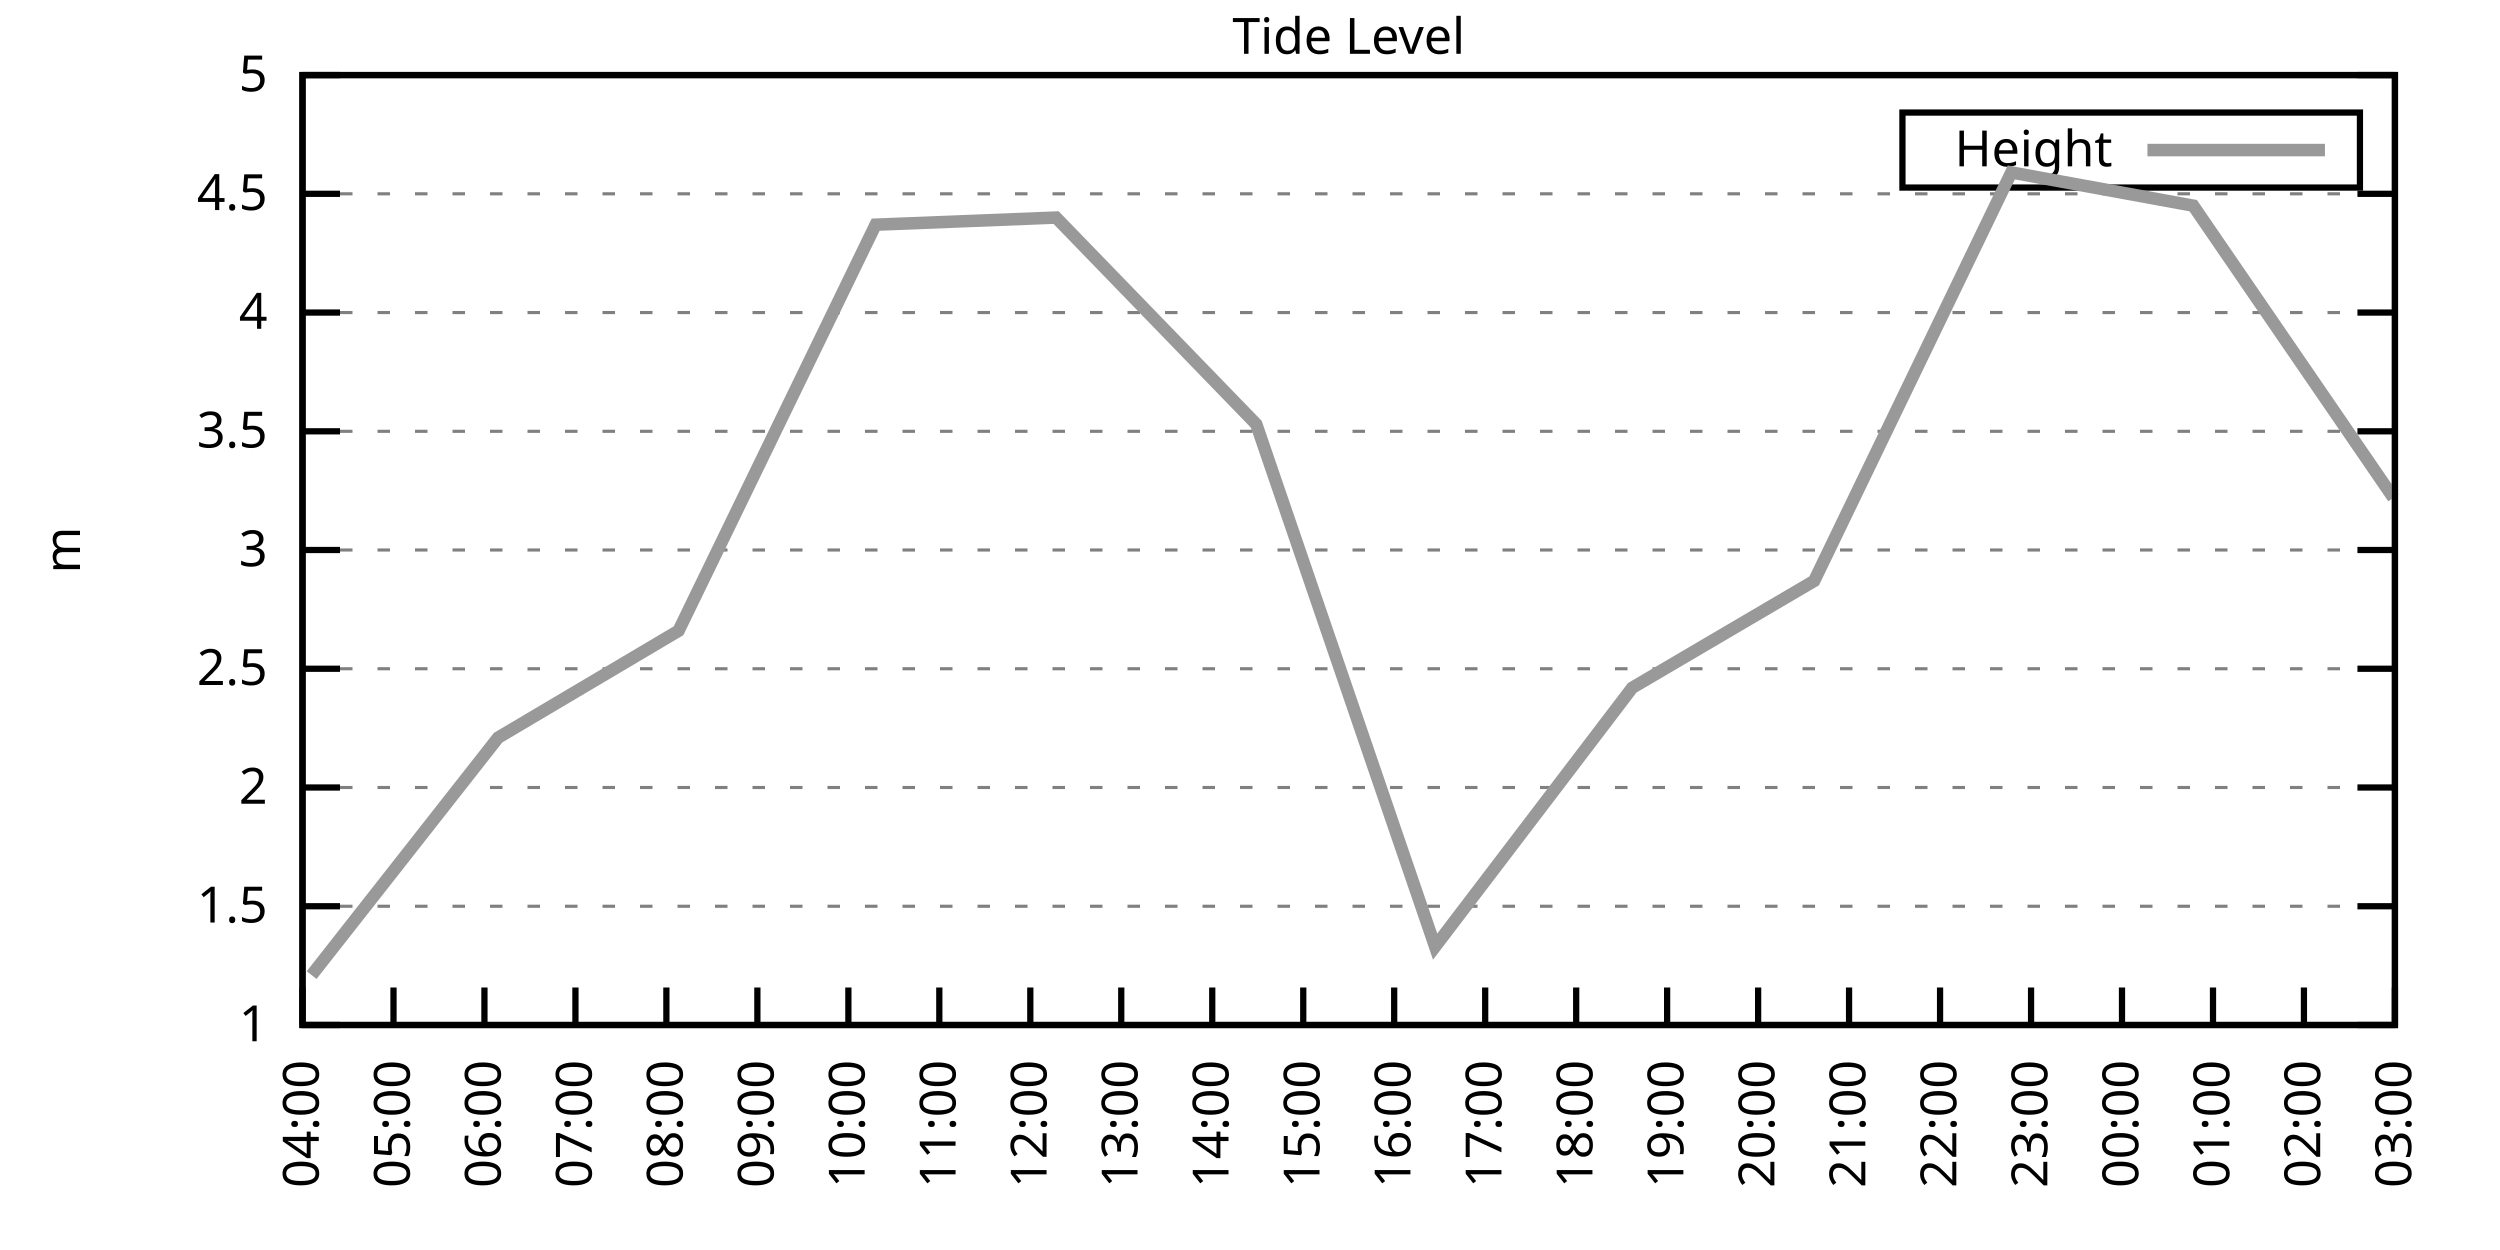
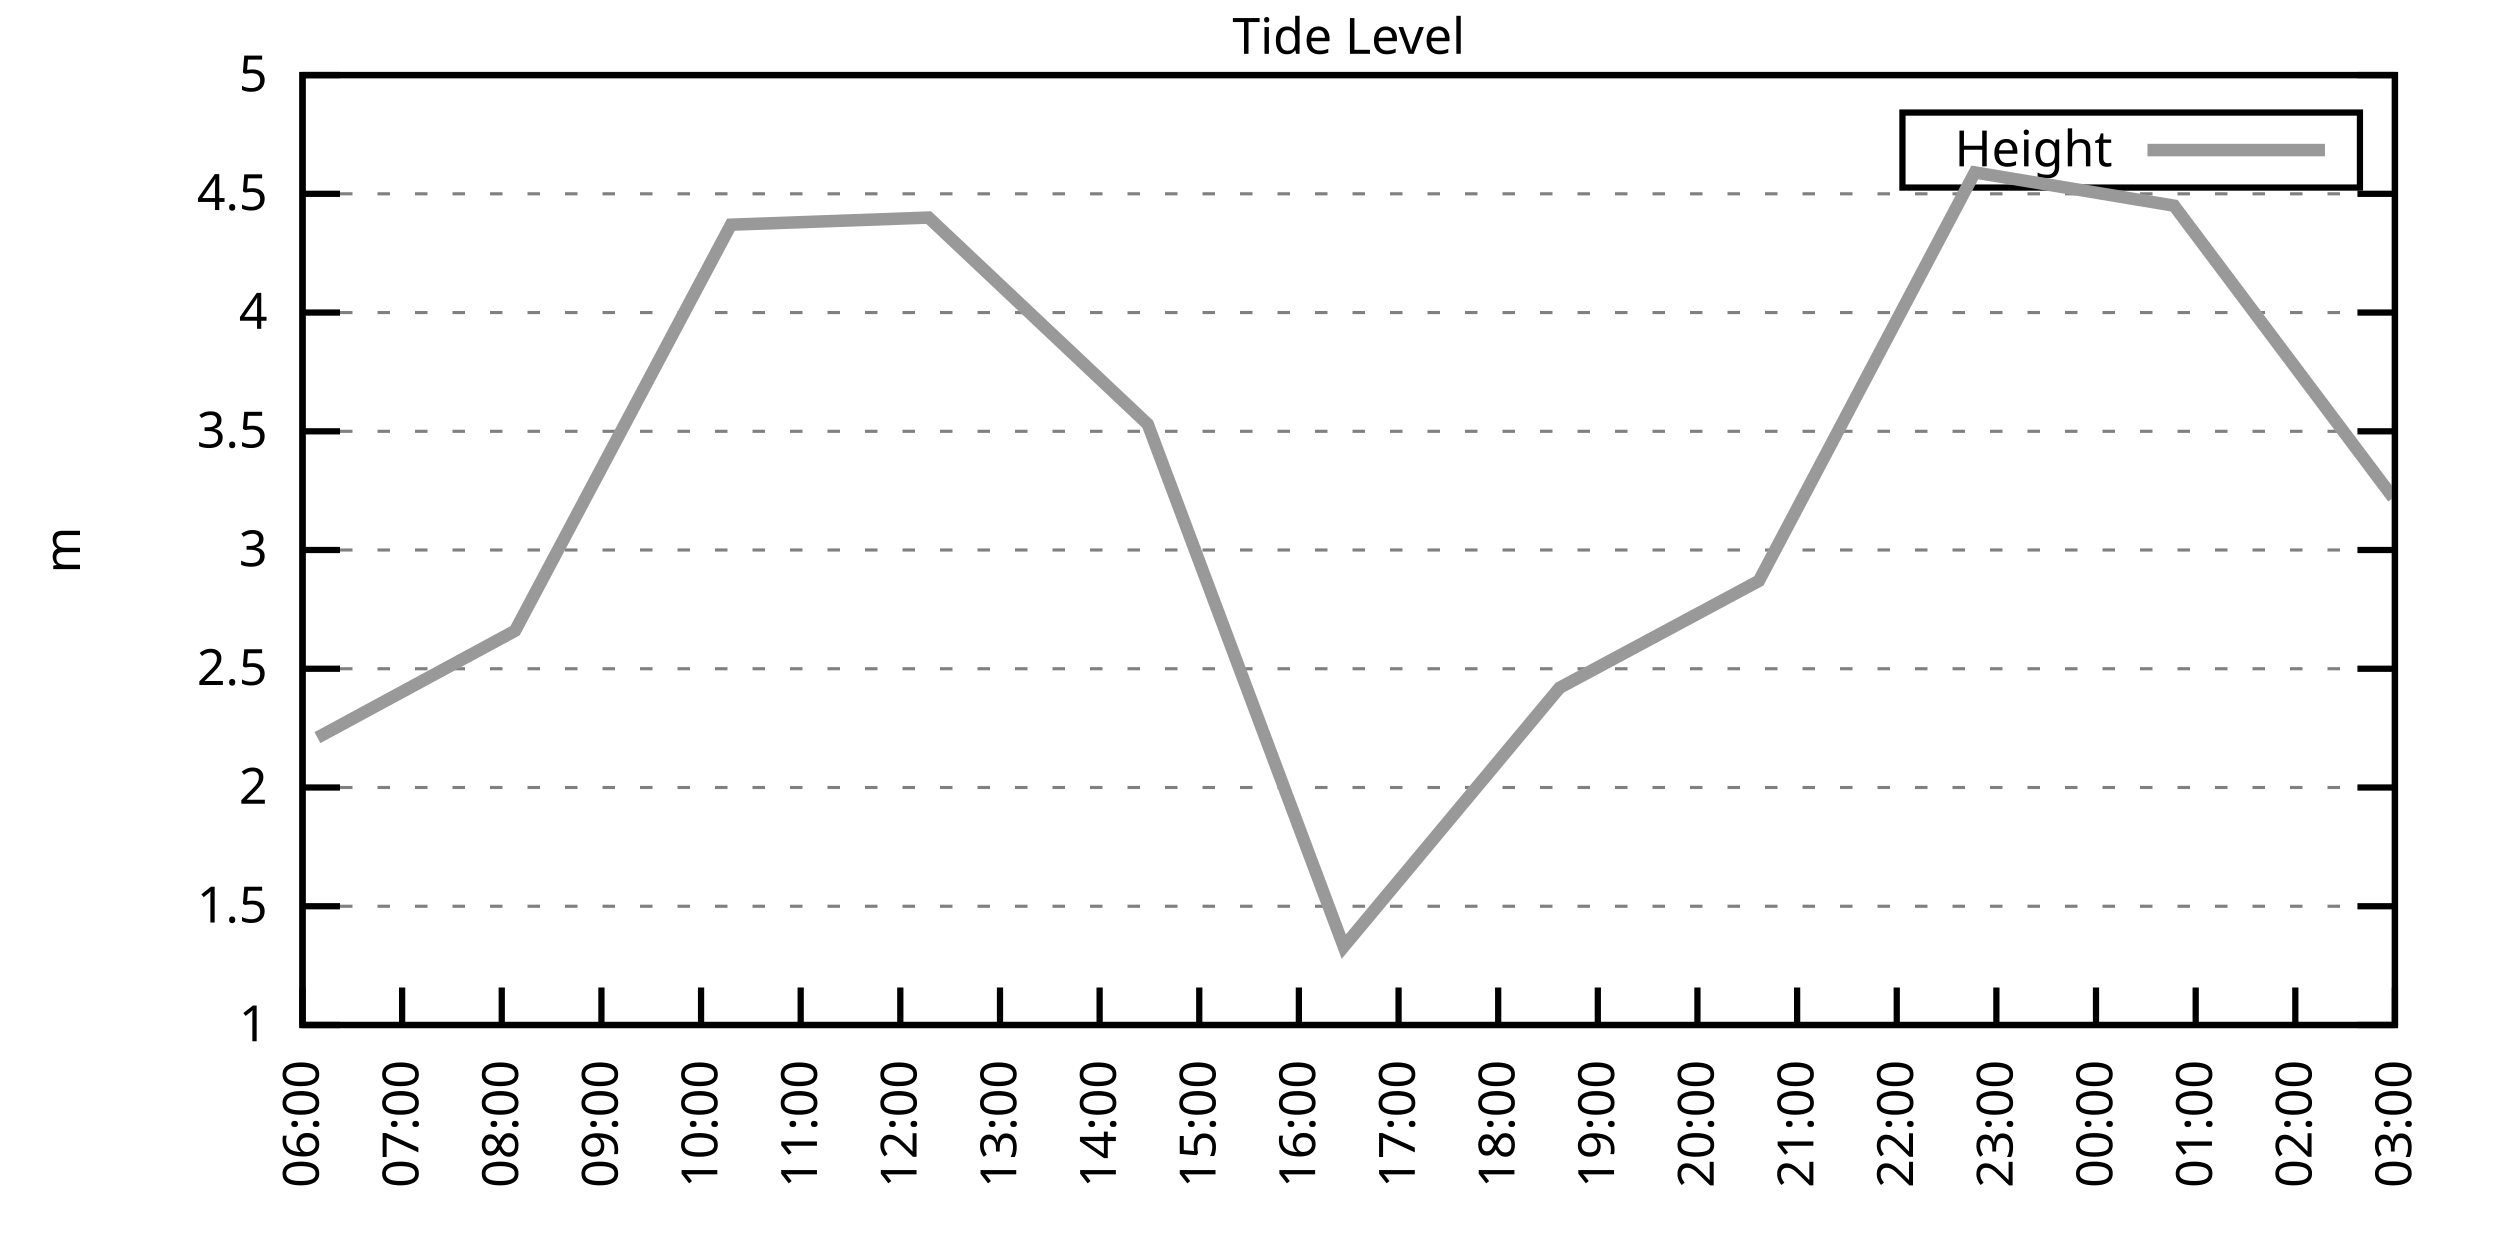
<svg xmlns="http://www.w3.org/2000/svg" xmlns:xlink="http://www.w3.org/1999/xlink" width="400" height="200" viewBox="0 0 400 200">
  <g id="gnuplot_canvas">
    <rect x="0" y="0" width="400" height="200" fill="none" />
    <defs>
      <circle id="gpDot" r="0.5" stroke-width="0.5" stroke="currentColor" />
      <path id="gpPt0" stroke-width="0.333" stroke="currentColor" d="M-1,0 h2 M0,-1 v2" />
      <path id="gpPt1" stroke-width="0.333" stroke="currentColor" d="M-1,-1 L1,1 M1,-1 L-1,1" />
      <path id="gpPt2" stroke-width="0.333" stroke="currentColor" d="M-1,0 L1,0 M0,-1 L0,1 M-1,-1 L1,1 M-1,1 L1,-1" />
      <rect id="gpPt3" stroke-width="0.333" stroke="currentColor" x="-1" y="-1" width="2" height="2" />
      <rect id="gpPt4" stroke-width="0.333" stroke="currentColor" fill="currentColor" x="-1" y="-1" width="2" height="2" />
      <circle id="gpPt5" stroke-width="0.333" stroke="currentColor" cx="0" cy="0" r="1" />
      <use xlink:href="#gpPt5" id="gpPt6" fill="currentColor" stroke="none" />
      <path id="gpPt7" stroke-width="0.333" stroke="currentColor" d="M0,-1.33 L-1.33,0.67 L1.33,0.67 z" />
      <use xlink:href="#gpPt7" id="gpPt8" fill="currentColor" stroke="none" />
      <use xlink:href="#gpPt7" id="gpPt9" stroke="currentColor" transform="rotate(180)" />
      <use xlink:href="#gpPt9" id="gpPt10" fill="currentColor" stroke="none" />
      <use xlink:href="#gpPt3" id="gpPt11" stroke="currentColor" transform="rotate(45)" />
      <use xlink:href="#gpPt11" id="gpPt12" fill="currentColor" stroke="none" />
      <path id="gpPt13" stroke-width="0.333" stroke="currentColor" d="M0,1.330 L1.265,0.411 L0.782,-1.067 L-0.782,-1.076 L-1.265,0.411 z" />
      <use xlink:href="#gpPt13" id="gpPt14" fill="currentColor" stroke="none" />
      <filter id="textbox" filterUnits="objectBoundingBox" x="0" y="0" height="1" width="1">
        <feFlood flood-color="white" flood-opacity="1" result="bgnd" />
        <feComposite in="SourceGraphic" in2="bgnd" operator="atop" />
      </filter>
      <filter id="greybox" filterUnits="objectBoundingBox" x="0" y="0" height="1" width="1">
        <feFlood flood-color="lightgrey" flood-opacity="1" result="grey" />
        <feComposite in="SourceGraphic" in2="grey" operator="atop" />
      </filter>
    </defs>
    <g fill="none" color="white" stroke="currentColor" stroke-width="1.00" stroke-linecap="butt" stroke-linejoin="miter">
</g>
    <g fill="none" color="black" stroke="currentColor" stroke-width="1.00" stroke-linecap="butt" stroke-linejoin="miter">
      <g stroke="none" shape-rendering="crispEdges">
        <polygon fill="rgb(255, 255, 255)" points="48.40,164.00 383.18,164.00 383.18,12.02 48.40,12.02 " />
      </g>
    </g>
    <g fill="none" color="black" stroke="currentColor" stroke-width="1.00" stroke-linecap="butt" stroke-linejoin="miter">
</g>
    <g fill="none" color="black" stroke="black" stroke-width="0.50" stroke-linecap="butt" stroke-linejoin="miter">
</g>
    <g fill="none" color="gray" stroke="currentColor" stroke-width="0.50" stroke-linecap="butt" stroke-linejoin="miter">
      <path stroke="gray" stroke-dasharray="2,4" class="gridline" d="M48.40,164.00 L383.19,164.00  " />
    </g>
    <g fill="none" color="gray" stroke="gray" stroke-width="1.00" stroke-linecap="butt" stroke-linejoin="miter">
</g>
    <g fill="none" color="black" stroke="currentColor" stroke-width="1.00" stroke-linecap="butt" stroke-linejoin="miter">
      <path stroke="black" d="M48.40,164.00 L54.40,164.00 M383.19,164.00 L377.19,164.00  " />
      <g transform="translate(42.80,166.60)" stroke="none" fill="black" font-family="Sans" font-size="8.00" text-anchor="end">
        <text>
          <tspan font-family="Sans"> 1</tspan>
        </text>
      </g>
    </g>
    <g fill="none" color="black" stroke="currentColor" stroke-width="1.00" stroke-linecap="butt" stroke-linejoin="miter">
</g>
    <g fill="none" color="black" stroke="black" stroke-width="0.50" stroke-linecap="butt" stroke-linejoin="miter">
</g>
    <g fill="none" color="gray" stroke="currentColor" stroke-width="0.50" stroke-linecap="butt" stroke-linejoin="miter">
      <path stroke="gray" stroke-dasharray="2,4" class="gridline" d="M48.40,145.00 L383.19,145.00  " />
    </g>
    <g fill="none" color="gray" stroke="gray" stroke-width="1.00" stroke-linecap="butt" stroke-linejoin="miter">
</g>
    <g fill="none" color="black" stroke="currentColor" stroke-width="1.00" stroke-linecap="butt" stroke-linejoin="miter">
      <path stroke="black" d="M48.40,145.00 L54.40,145.00 M383.19,145.00 L377.19,145.00  " />
      <g transform="translate(42.80,147.60)" stroke="none" fill="black" font-family="Sans" font-size="8.00" text-anchor="end">
        <text>
          <tspan font-family="Sans"> 1.5</tspan>
        </text>
      </g>
    </g>
    <g fill="none" color="black" stroke="currentColor" stroke-width="1.00" stroke-linecap="butt" stroke-linejoin="miter">
</g>
    <g fill="none" color="black" stroke="black" stroke-width="0.50" stroke-linecap="butt" stroke-linejoin="miter">
</g>
    <g fill="none" color="gray" stroke="currentColor" stroke-width="0.50" stroke-linecap="butt" stroke-linejoin="miter">
      <path stroke="gray" stroke-dasharray="2,4" class="gridline" d="M48.40,126.00 L383.19,126.00  " />
    </g>
    <g fill="none" color="gray" stroke="gray" stroke-width="1.00" stroke-linecap="butt" stroke-linejoin="miter">
</g>
    <g fill="none" color="black" stroke="currentColor" stroke-width="1.00" stroke-linecap="butt" stroke-linejoin="miter">
      <path stroke="black" d="M48.40,126.00 L54.40,126.00 M383.19,126.00 L377.19,126.00  " />
      <g transform="translate(42.80,128.60)" stroke="none" fill="black" font-family="Sans" font-size="8.00" text-anchor="end">
        <text>
          <tspan font-family="Sans"> 2</tspan>
        </text>
      </g>
    </g>
    <g fill="none" color="black" stroke="currentColor" stroke-width="1.00" stroke-linecap="butt" stroke-linejoin="miter">
</g>
    <g fill="none" color="black" stroke="black" stroke-width="0.50" stroke-linecap="butt" stroke-linejoin="miter">
</g>
    <g fill="none" color="gray" stroke="currentColor" stroke-width="0.50" stroke-linecap="butt" stroke-linejoin="miter">
      <path stroke="gray" stroke-dasharray="2,4" class="gridline" d="M48.40,107.00 L383.19,107.00  " />
    </g>
    <g fill="none" color="gray" stroke="gray" stroke-width="1.00" stroke-linecap="butt" stroke-linejoin="miter">
</g>
    <g fill="none" color="black" stroke="currentColor" stroke-width="1.00" stroke-linecap="butt" stroke-linejoin="miter">
      <path stroke="black" d="M48.40,107.00 L54.40,107.00 M383.19,107.00 L377.19,107.00  " />
      <g transform="translate(42.80,109.60)" stroke="none" fill="black" font-family="Sans" font-size="8.00" text-anchor="end">
        <text>
          <tspan font-family="Sans"> 2.5</tspan>
        </text>
      </g>
    </g>
    <g fill="none" color="black" stroke="currentColor" stroke-width="1.00" stroke-linecap="butt" stroke-linejoin="miter">
</g>
    <g fill="none" color="black" stroke="black" stroke-width="0.50" stroke-linecap="butt" stroke-linejoin="miter">
</g>
    <g fill="none" color="gray" stroke="currentColor" stroke-width="0.50" stroke-linecap="butt" stroke-linejoin="miter">
      <path stroke="gray" stroke-dasharray="2,4" class="gridline" d="M48.40,88.00 L383.19,88.00  " />
    </g>
    <g fill="none" color="gray" stroke="gray" stroke-width="1.00" stroke-linecap="butt" stroke-linejoin="miter">
</g>
    <g fill="none" color="black" stroke="currentColor" stroke-width="1.00" stroke-linecap="butt" stroke-linejoin="miter">
      <path stroke="black" d="M48.40,88.00 L54.40,88.00 M383.19,88.00 L377.19,88.00  " />
      <g transform="translate(42.80,90.60)" stroke="none" fill="black" font-family="Sans" font-size="8.00" text-anchor="end">
        <text>
          <tspan font-family="Sans"> 3</tspan>
        </text>
      </g>
    </g>
    <g fill="none" color="black" stroke="currentColor" stroke-width="1.00" stroke-linecap="butt" stroke-linejoin="miter">
</g>
    <g fill="none" color="black" stroke="black" stroke-width="0.50" stroke-linecap="butt" stroke-linejoin="miter">
</g>
    <g fill="none" color="gray" stroke="currentColor" stroke-width="0.50" stroke-linecap="butt" stroke-linejoin="miter">
      <path stroke="gray" stroke-dasharray="2,4" class="gridline" d="M48.40,69.01 L383.19,69.01  " />
    </g>
    <g fill="none" color="gray" stroke="gray" stroke-width="1.00" stroke-linecap="butt" stroke-linejoin="miter">
</g>
    <g fill="none" color="black" stroke="currentColor" stroke-width="1.00" stroke-linecap="butt" stroke-linejoin="miter">
      <path stroke="black" d="M48.40,69.01 L54.40,69.01 M383.19,69.01 L377.19,69.01  " />
      <g transform="translate(42.80,71.61)" stroke="none" fill="black" font-family="Sans" font-size="8.00" text-anchor="end">
        <text>
          <tspan font-family="Sans"> 3.5</tspan>
        </text>
      </g>
    </g>
    <g fill="none" color="black" stroke="currentColor" stroke-width="1.00" stroke-linecap="butt" stroke-linejoin="miter">
</g>
    <g fill="none" color="black" stroke="black" stroke-width="0.50" stroke-linecap="butt" stroke-linejoin="miter">
</g>
    <g fill="none" color="gray" stroke="currentColor" stroke-width="0.50" stroke-linecap="butt" stroke-linejoin="miter">
      <path stroke="gray" stroke-dasharray="2,4" class="gridline" d="M48.40,50.01 L383.19,50.01  " />
    </g>
    <g fill="none" color="gray" stroke="gray" stroke-width="1.00" stroke-linecap="butt" stroke-linejoin="miter">
</g>
    <g fill="none" color="black" stroke="currentColor" stroke-width="1.00" stroke-linecap="butt" stroke-linejoin="miter">
      <path stroke="black" d="M48.40,50.01 L54.40,50.01 M383.19,50.01 L377.19,50.01  " />
      <g transform="translate(42.80,52.61)" stroke="none" fill="black" font-family="Sans" font-size="8.00" text-anchor="end">
        <text>
          <tspan font-family="Sans"> 4</tspan>
        </text>
      </g>
    </g>
    <g fill="none" color="black" stroke="currentColor" stroke-width="1.00" stroke-linecap="butt" stroke-linejoin="miter">
</g>
    <g fill="none" color="black" stroke="black" stroke-width="0.50" stroke-linecap="butt" stroke-linejoin="miter">
</g>
    <g fill="none" color="gray" stroke="currentColor" stroke-width="0.50" stroke-linecap="butt" stroke-linejoin="miter">
      <path stroke="gray" stroke-dasharray="2,4" class="gridline" d="M48.40,31.01 L383.19,31.01  " />
    </g>
    <g fill="none" color="gray" stroke="gray" stroke-width="1.00" stroke-linecap="butt" stroke-linejoin="miter">
</g>
    <g fill="none" color="black" stroke="currentColor" stroke-width="1.00" stroke-linecap="butt" stroke-linejoin="miter">
      <path stroke="black" d="M48.40,31.01 L54.40,31.01 M383.19,31.01 L377.19,31.01  " />
      <g transform="translate(42.80,33.61)" stroke="none" fill="black" font-family="Sans" font-size="8.00" text-anchor="end">
        <text>
          <tspan font-family="Sans"> 4.5</tspan>
        </text>
      </g>
    </g>
    <g fill="none" color="black" stroke="currentColor" stroke-width="1.00" stroke-linecap="butt" stroke-linejoin="miter">
</g>
    <g fill="none" color="black" stroke="black" stroke-width="0.50" stroke-linecap="butt" stroke-linejoin="miter">
</g>
    <g fill="none" color="gray" stroke="currentColor" stroke-width="0.50" stroke-linecap="butt" stroke-linejoin="miter">
      <path stroke="gray" stroke-dasharray="2,4" class="gridline" d="M48.40,12.01 L383.19,12.01  " />
    </g>
    <g fill="none" color="gray" stroke="gray" stroke-width="1.00" stroke-linecap="butt" stroke-linejoin="miter">
</g>
    <g fill="none" color="black" stroke="currentColor" stroke-width="1.00" stroke-linecap="butt" stroke-linejoin="miter">
      <path stroke="black" d="M48.40,12.01 L54.40,12.01 M383.19,12.01 L377.19,12.01  " />
      <g transform="translate(42.80,14.61)" stroke="none" fill="black" font-family="Sans" font-size="8.00" text-anchor="end">
        <text>
          <tspan font-family="Sans"> 5</tspan>
        </text>
      </g>
    </g>
    <g fill="none" color="black" stroke="currentColor" stroke-width="1.00" stroke-linecap="butt" stroke-linejoin="miter">
      <path stroke="black" d="M48.40,164.00 L48.40,158.00  " />
      <g transform="translate(51.00,169.60) rotate(270.00)" stroke="none" fill="black" font-family="Sans" font-size="8.00" text-anchor="end">
        <text>
-           <tspan font-family="Sans">04:00</tspan>
-         </text>
-       </g>
-     </g>
-     <g fill="none" color="black" stroke="currentColor" stroke-width="1.00" stroke-linecap="butt" stroke-linejoin="miter">
-       <path stroke="black" d="M62.96,164.00 L62.96,158.00  " />
-       <g transform="translate(65.56,169.60) rotate(270.00)" stroke="none" fill="black" font-family="Sans" font-size="8.00" text-anchor="end">
-         <text>
-           <tspan font-family="Sans">05:00</tspan>
-         </text>
-       </g>
-     </g>
-     <g fill="none" color="black" stroke="currentColor" stroke-width="1.00" stroke-linecap="butt" stroke-linejoin="miter">
-       <path stroke="black" d="M77.51,164.00 L77.51,158.00  " />
-       <g transform="translate(80.11,169.60) rotate(270.00)" stroke="none" fill="black" font-family="Sans" font-size="8.00" text-anchor="end">
-         <text>
          <tspan font-family="Sans">06:00</tspan>
        </text>
      </g>
    </g>
    <g fill="none" color="black" stroke="currentColor" stroke-width="1.00" stroke-linecap="butt" stroke-linejoin="miter">
-       <path stroke="black" d="M92.07,164.00 L92.07,158.00  " />
-       <g transform="translate(94.67,169.60) rotate(270.00)" stroke="none" fill="black" font-family="Sans" font-size="8.00" text-anchor="end">
+       <path stroke="black" d="M64.34,164.00 L64.34,158.00  " />
+       <g transform="translate(66.94,169.60) rotate(270.00)" stroke="none" fill="black" font-family="Sans" font-size="8.00" text-anchor="end">
        <text>
          <tspan font-family="Sans">07:00</tspan>
        </text>
      </g>
    </g>
    <g fill="none" color="black" stroke="currentColor" stroke-width="1.00" stroke-linecap="butt" stroke-linejoin="miter">
-       <path stroke="black" d="M106.62,164.00 L106.62,158.00  " />
-       <g transform="translate(109.22,169.60) rotate(270.00)" stroke="none" fill="black" font-family="Sans" font-size="8.00" text-anchor="end">
+       <path stroke="black" d="M80.28,164.00 L80.28,158.00  " />
+       <g transform="translate(82.88,169.60) rotate(270.00)" stroke="none" fill="black" font-family="Sans" font-size="8.00" text-anchor="end">
        <text>
          <tspan font-family="Sans">08:00</tspan>
        </text>
      </g>
    </g>
    <g fill="none" color="black" stroke="currentColor" stroke-width="1.00" stroke-linecap="butt" stroke-linejoin="miter">
-       <path stroke="black" d="M121.18,164.00 L121.18,158.00  " />
-       <g transform="translate(123.78,169.60) rotate(270.00)" stroke="none" fill="black" font-family="Sans" font-size="8.00" text-anchor="end">
+       <path stroke="black" d="M96.23,164.00 L96.23,158.00  " />
+       <g transform="translate(98.83,169.60) rotate(270.00)" stroke="none" fill="black" font-family="Sans" font-size="8.00" text-anchor="end">
        <text>
          <tspan font-family="Sans">09:00</tspan>
        </text>
      </g>
    </g>
    <g fill="none" color="black" stroke="currentColor" stroke-width="1.00" stroke-linecap="butt" stroke-linejoin="miter">
-       <path stroke="black" d="M135.74,164.00 L135.74,158.00  " />
-       <g transform="translate(138.34,169.60) rotate(270.00)" stroke="none" fill="black" font-family="Sans" font-size="8.00" text-anchor="end">
+       <path stroke="black" d="M112.17,164.00 L112.17,158.00  " />
+       <g transform="translate(114.77,169.60) rotate(270.00)" stroke="none" fill="black" font-family="Sans" font-size="8.00" text-anchor="end">
        <text>
          <tspan font-family="Sans">10:00</tspan>
        </text>
      </g>
    </g>
    <g fill="none" color="black" stroke="currentColor" stroke-width="1.00" stroke-linecap="butt" stroke-linejoin="miter">
-       <path stroke="black" d="M150.29,164.00 L150.29,158.00  " />
-       <g transform="translate(152.89,169.60) rotate(270.00)" stroke="none" fill="black" font-family="Sans" font-size="8.00" text-anchor="end">
+       <path stroke="black" d="M128.11,164.00 L128.11,158.00  " />
+       <g transform="translate(130.71,169.60) rotate(270.00)" stroke="none" fill="black" font-family="Sans" font-size="8.00" text-anchor="end">
        <text>
          <tspan font-family="Sans">11:00</tspan>
        </text>
      </g>
    </g>
    <g fill="none" color="black" stroke="currentColor" stroke-width="1.00" stroke-linecap="butt" stroke-linejoin="miter">
-       <path stroke="black" d="M164.85,164.00 L164.85,158.00  " />
-       <g transform="translate(167.45,169.60) rotate(270.00)" stroke="none" fill="black" font-family="Sans" font-size="8.00" text-anchor="end">
+       <path stroke="black" d="M144.05,164.00 L144.05,158.00  " />
+       <g transform="translate(146.65,169.60) rotate(270.00)" stroke="none" fill="black" font-family="Sans" font-size="8.00" text-anchor="end">
        <text>
          <tspan font-family="Sans">12:00</tspan>
        </text>
      </g>
    </g>
    <g fill="none" color="black" stroke="currentColor" stroke-width="1.00" stroke-linecap="butt" stroke-linejoin="miter">
-       <path stroke="black" d="M179.40,164.00 L179.40,158.00  " />
-       <g transform="translate(182.00,169.60) rotate(270.00)" stroke="none" fill="black" font-family="Sans" font-size="8.00" text-anchor="end">
+       <path stroke="black" d="M160.00,164.00 L160.00,158.00  " />
+       <g transform="translate(162.60,169.60) rotate(270.00)" stroke="none" fill="black" font-family="Sans" font-size="8.00" text-anchor="end">
        <text>
          <tspan font-family="Sans">13:00</tspan>
        </text>
      </g>
    </g>
    <g fill="none" color="black" stroke="currentColor" stroke-width="1.00" stroke-linecap="butt" stroke-linejoin="miter">
-       <path stroke="black" d="M193.96,164.00 L193.96,158.00  " />
-       <g transform="translate(196.56,169.60) rotate(270.00)" stroke="none" fill="black" font-family="Sans" font-size="8.00" text-anchor="end">
+       <path stroke="black" d="M175.94,164.00 L175.94,158.00  " />
+       <g transform="translate(178.54,169.60) rotate(270.00)" stroke="none" fill="black" font-family="Sans" font-size="8.00" text-anchor="end">
        <text>
          <tspan font-family="Sans">14:00</tspan>
        </text>
      </g>
    </g>
    <g fill="none" color="black" stroke="currentColor" stroke-width="1.00" stroke-linecap="butt" stroke-linejoin="miter">
-       <path stroke="black" d="M208.52,164.00 L208.52,158.00  " />
-       <g transform="translate(211.12,169.60) rotate(270.00)" stroke="none" fill="black" font-family="Sans" font-size="8.00" text-anchor="end">
+       <path stroke="black" d="M191.88,164.00 L191.88,158.00  " />
+       <g transform="translate(194.48,169.60) rotate(270.00)" stroke="none" fill="black" font-family="Sans" font-size="8.00" text-anchor="end">
        <text>
          <tspan font-family="Sans">15:00</tspan>
        </text>
      </g>
    </g>
    <g fill="none" color="black" stroke="currentColor" stroke-width="1.00" stroke-linecap="butt" stroke-linejoin="miter">
-       <path stroke="black" d="M223.07,164.00 L223.07,158.00  " />
-       <g transform="translate(225.67,169.60) rotate(270.00)" stroke="none" fill="black" font-family="Sans" font-size="8.00" text-anchor="end">
+       <path stroke="black" d="M207.82,164.00 L207.82,158.00  " />
+       <g transform="translate(210.42,169.60) rotate(270.00)" stroke="none" fill="black" font-family="Sans" font-size="8.00" text-anchor="end">
        <text>
          <tspan font-family="Sans">16:00</tspan>
        </text>
      </g>
    </g>
    <g fill="none" color="black" stroke="currentColor" stroke-width="1.00" stroke-linecap="butt" stroke-linejoin="miter">
-       <path stroke="black" d="M237.63,164.00 L237.63,158.00  " />
-       <g transform="translate(240.23,169.60) rotate(270.00)" stroke="none" fill="black" font-family="Sans" font-size="8.00" text-anchor="end">
+       <path stroke="black" d="M223.77,164.00 L223.77,158.00  " />
+       <g transform="translate(226.37,169.60) rotate(270.00)" stroke="none" fill="black" font-family="Sans" font-size="8.00" text-anchor="end">
        <text>
          <tspan font-family="Sans">17:00</tspan>
        </text>
      </g>
    </g>
    <g fill="none" color="black" stroke="currentColor" stroke-width="1.00" stroke-linecap="butt" stroke-linejoin="miter">
-       <path stroke="black" d="M252.19,164.00 L252.19,158.00  " />
-       <g transform="translate(254.79,169.60) rotate(270.00)" stroke="none" fill="black" font-family="Sans" font-size="8.00" text-anchor="end">
+       <path stroke="black" d="M239.71,164.00 L239.71,158.00  " />
+       <g transform="translate(242.31,169.60) rotate(270.00)" stroke="none" fill="black" font-family="Sans" font-size="8.00" text-anchor="end">
        <text>
          <tspan font-family="Sans">18:00</tspan>
        </text>
      </g>
    </g>
    <g fill="none" color="black" stroke="currentColor" stroke-width="1.00" stroke-linecap="butt" stroke-linejoin="miter">
-       <path stroke="black" d="M266.74,164.00 L266.74,158.00  " />
-       <g transform="translate(269.34,169.60) rotate(270.00)" stroke="none" fill="black" font-family="Sans" font-size="8.00" text-anchor="end">
+       <path stroke="black" d="M255.65,164.00 L255.65,158.00  " />
+       <g transform="translate(258.25,169.60) rotate(270.00)" stroke="none" fill="black" font-family="Sans" font-size="8.00" text-anchor="end">
        <text>
          <tspan font-family="Sans">19:00</tspan>
        </text>
      </g>
    </g>
    <g fill="none" color="black" stroke="currentColor" stroke-width="1.00" stroke-linecap="butt" stroke-linejoin="miter">
-       <path stroke="black" d="M281.30,164.00 L281.30,158.00  " />
-       <g transform="translate(283.90,169.60) rotate(270.00)" stroke="none" fill="black" font-family="Sans" font-size="8.00" text-anchor="end">
+       <path stroke="black" d="M271.59,164.00 L271.59,158.00  " />
+       <g transform="translate(274.19,169.60) rotate(270.00)" stroke="none" fill="black" font-family="Sans" font-size="8.00" text-anchor="end">
        <text>
          <tspan font-family="Sans">20:00</tspan>
        </text>
      </g>
    </g>
    <g fill="none" color="black" stroke="currentColor" stroke-width="1.00" stroke-linecap="butt" stroke-linejoin="miter">
-       <path stroke="black" d="M295.85,164.00 L295.85,158.00  " />
-       <g transform="translate(298.45,169.60) rotate(270.00)" stroke="none" fill="black" font-family="Sans" font-size="8.00" text-anchor="end">
+       <path stroke="black" d="M287.54,164.00 L287.54,158.00  " />
+       <g transform="translate(290.14,169.60) rotate(270.00)" stroke="none" fill="black" font-family="Sans" font-size="8.00" text-anchor="end">
        <text>
          <tspan font-family="Sans">21:00</tspan>
        </text>
      </g>
    </g>
    <g fill="none" color="black" stroke="currentColor" stroke-width="1.00" stroke-linecap="butt" stroke-linejoin="miter">
-       <path stroke="black" d="M310.41,164.00 L310.41,158.00  " />
-       <g transform="translate(313.01,169.60) rotate(270.00)" stroke="none" fill="black" font-family="Sans" font-size="8.00" text-anchor="end">
+       <path stroke="black" d="M303.48,164.00 L303.48,158.00  " />
+       <g transform="translate(306.08,169.60) rotate(270.00)" stroke="none" fill="black" font-family="Sans" font-size="8.00" text-anchor="end">
        <text>
          <tspan font-family="Sans">22:00</tspan>
        </text>
      </g>
    </g>
    <g fill="none" color="black" stroke="currentColor" stroke-width="1.00" stroke-linecap="butt" stroke-linejoin="miter">
-       <path stroke="black" d="M324.97,164.00 L324.97,158.00  " />
-       <g transform="translate(327.57,169.60) rotate(270.00)" stroke="none" fill="black" font-family="Sans" font-size="8.00" text-anchor="end">
+       <path stroke="black" d="M319.42,164.00 L319.42,158.00  " />
+       <g transform="translate(322.02,169.60) rotate(270.00)" stroke="none" fill="black" font-family="Sans" font-size="8.00" text-anchor="end">
        <text>
          <tspan font-family="Sans">23:00</tspan>
        </text>
      </g>
    </g>
    <g fill="none" color="black" stroke="currentColor" stroke-width="1.00" stroke-linecap="butt" stroke-linejoin="miter">
-       <path stroke="black" d="M339.52,164.00 L339.52,158.00  " />
-       <g transform="translate(342.12,169.60) rotate(270.00)" stroke="none" fill="black" font-family="Sans" font-size="8.00" text-anchor="end">
+       <path stroke="black" d="M335.36,164.00 L335.36,158.00  " />
+       <g transform="translate(337.96,169.60) rotate(270.00)" stroke="none" fill="black" font-family="Sans" font-size="8.00" text-anchor="end">
        <text>
          <tspan font-family="Sans">00:00</tspan>
        </text>
      </g>
    </g>
    <g fill="none" color="black" stroke="currentColor" stroke-width="1.00" stroke-linecap="butt" stroke-linejoin="miter">
-       <path stroke="black" d="M354.08,164.00 L354.08,158.00  " />
-       <g transform="translate(356.68,169.60) rotate(270.00)" stroke="none" fill="black" font-family="Sans" font-size="8.00" text-anchor="end">
+       <path stroke="black" d="M351.31,164.00 L351.31,158.00  " />
+       <g transform="translate(353.91,169.60) rotate(270.00)" stroke="none" fill="black" font-family="Sans" font-size="8.00" text-anchor="end">
        <text>
          <tspan font-family="Sans">01:00</tspan>
        </text>
      </g>
    </g>
    <g fill="none" color="black" stroke="currentColor" stroke-width="1.00" stroke-linecap="butt" stroke-linejoin="miter">
-       <path stroke="black" d="M368.63,164.00 L368.63,158.00  " />
-       <g transform="translate(371.23,169.60) rotate(270.00)" stroke="none" fill="black" font-family="Sans" font-size="8.00" text-anchor="end">
+       <path stroke="black" d="M367.25,164.00 L367.25,158.00  " />
+       <g transform="translate(369.85,169.60) rotate(270.00)" stroke="none" fill="black" font-family="Sans" font-size="8.00" text-anchor="end">
        <text>
          <tspan font-family="Sans">02:00</tspan>
        </text>
      </g>
    </g>
    <g fill="none" color="black" stroke="currentColor" stroke-width="1.00" stroke-linecap="butt" stroke-linejoin="miter">
      <path stroke="black" d="M383.19,164.00 L383.19,158.00  " />
      <g transform="translate(385.79,169.60) rotate(270.00)" stroke="none" fill="black" font-family="Sans" font-size="8.00" text-anchor="end">
        <text>
          <tspan font-family="Sans">03:00</tspan>
        </text>
      </g>
    </g>
    <g fill="none" color="black" stroke="currentColor" stroke-width="1.00" stroke-linecap="butt" stroke-linejoin="miter">
</g>
    <g fill="none" color="black" stroke="currentColor" stroke-width="1.00" stroke-linecap="butt" stroke-linejoin="miter">
      <path stroke="black" d="M48.40,12.01 L48.40,164.00 L383.19,164.00 L383.19,12.01 L48.40,12.01 Z  " />
    </g>
    <g fill="none" color="black" stroke="currentColor" stroke-width="1.00" stroke-linecap="butt" stroke-linejoin="miter">
</g>
    <g fill="none" color="black" stroke="currentColor" stroke-width="1.00" stroke-linecap="butt" stroke-linejoin="miter">
      <path stroke="black" d="M304.39,30.01 L304.39,18.01 L377.59,18.01 L377.59,30.01 L304.39,30.01 Z  " />
    </g>
    <g id="Tide_level_plot_1">
      <g fill="none" color="white" stroke="black" stroke-width="2.00" stroke-linecap="butt" stroke-linejoin="miter">
</g>
      <g fill="none" color="black" stroke="currentColor" stroke-width="2.00" stroke-linecap="butt" stroke-linejoin="miter">
        <g transform="translate(337.99,26.61)" stroke="none" fill="black" font-family="Sans" font-size="8.00" text-anchor="end">
          <text>
            <tspan font-family="Sans">Height</tspan>
          </text>
        </g>
      </g>
      <g fill="none" color="black" stroke="currentColor" stroke-width="2.00" stroke-linecap="butt" stroke-linejoin="miter">
-         <path stroke="rgb(153, 153, 153)" d="M343.59,24.01 L371.99,24.01 M49.86,156.02 L79.70,118.02 L108.57,100.92 L140.10,35.95 L168.97,34.81 L201.00,67.87   L229.62,151.46 L261.16,110.04 L290.27,92.94 L321.81,27.59 L350.92,32.91 L382.95,79.65  " />
+         <path stroke="rgb(153, 153, 153)" d="M343.59,24.01 L371.99,24.01 M50.79,118.02 L82.41,100.92 L116.95,35.95 L148.57,34.81 L183.64,67.87 L215.00,151.46   L249.54,110.04 L281.42,92.94 L315.97,27.59 L347.85,32.91 L382.92,79.65  " />
      </g>
    </g>
    <g fill="none" color="black" stroke="currentColor" stroke-width="2.00" stroke-linecap="butt" stroke-linejoin="miter">
</g>
    <g fill="none" color="black" stroke="black" stroke-width="1.00" stroke-linecap="butt" stroke-linejoin="miter">
</g>
    <g fill="none" color="black" stroke="currentColor" stroke-width="1.00" stroke-linecap="butt" stroke-linejoin="miter">
      <path stroke="black" d="M48.40,12.01 L48.40,164.00 L383.19,164.00 L383.19,12.01 L48.40,12.01 Z  " />
      <g transform="translate(12.80,88.01) rotate(270.00)" stroke="none" fill="black" font-family="Sans" font-size="8.00" text-anchor="middle">
        <text>
          <tspan font-family="Sans">m</tspan>
        </text>
      </g>
    </g>
    <g fill="none" color="black" stroke="currentColor" stroke-width="1.00" stroke-linecap="butt" stroke-linejoin="miter">
</g>
    <g fill="none" color="black" stroke="currentColor" stroke-width="1.00" stroke-linecap="butt" stroke-linejoin="miter">
      <g transform="translate(215.79,8.61)" stroke="none" fill="black" font-family="Sans" font-size="8.00" text-anchor="middle">
        <text>
          <tspan font-family="Sans">Tide Level</tspan>
        </text>
      </g>
    </g>
    <g fill="none" color="black" stroke="currentColor" stroke-width="1.00" stroke-linecap="butt" stroke-linejoin="miter">
</g>
  </g>
</svg>
